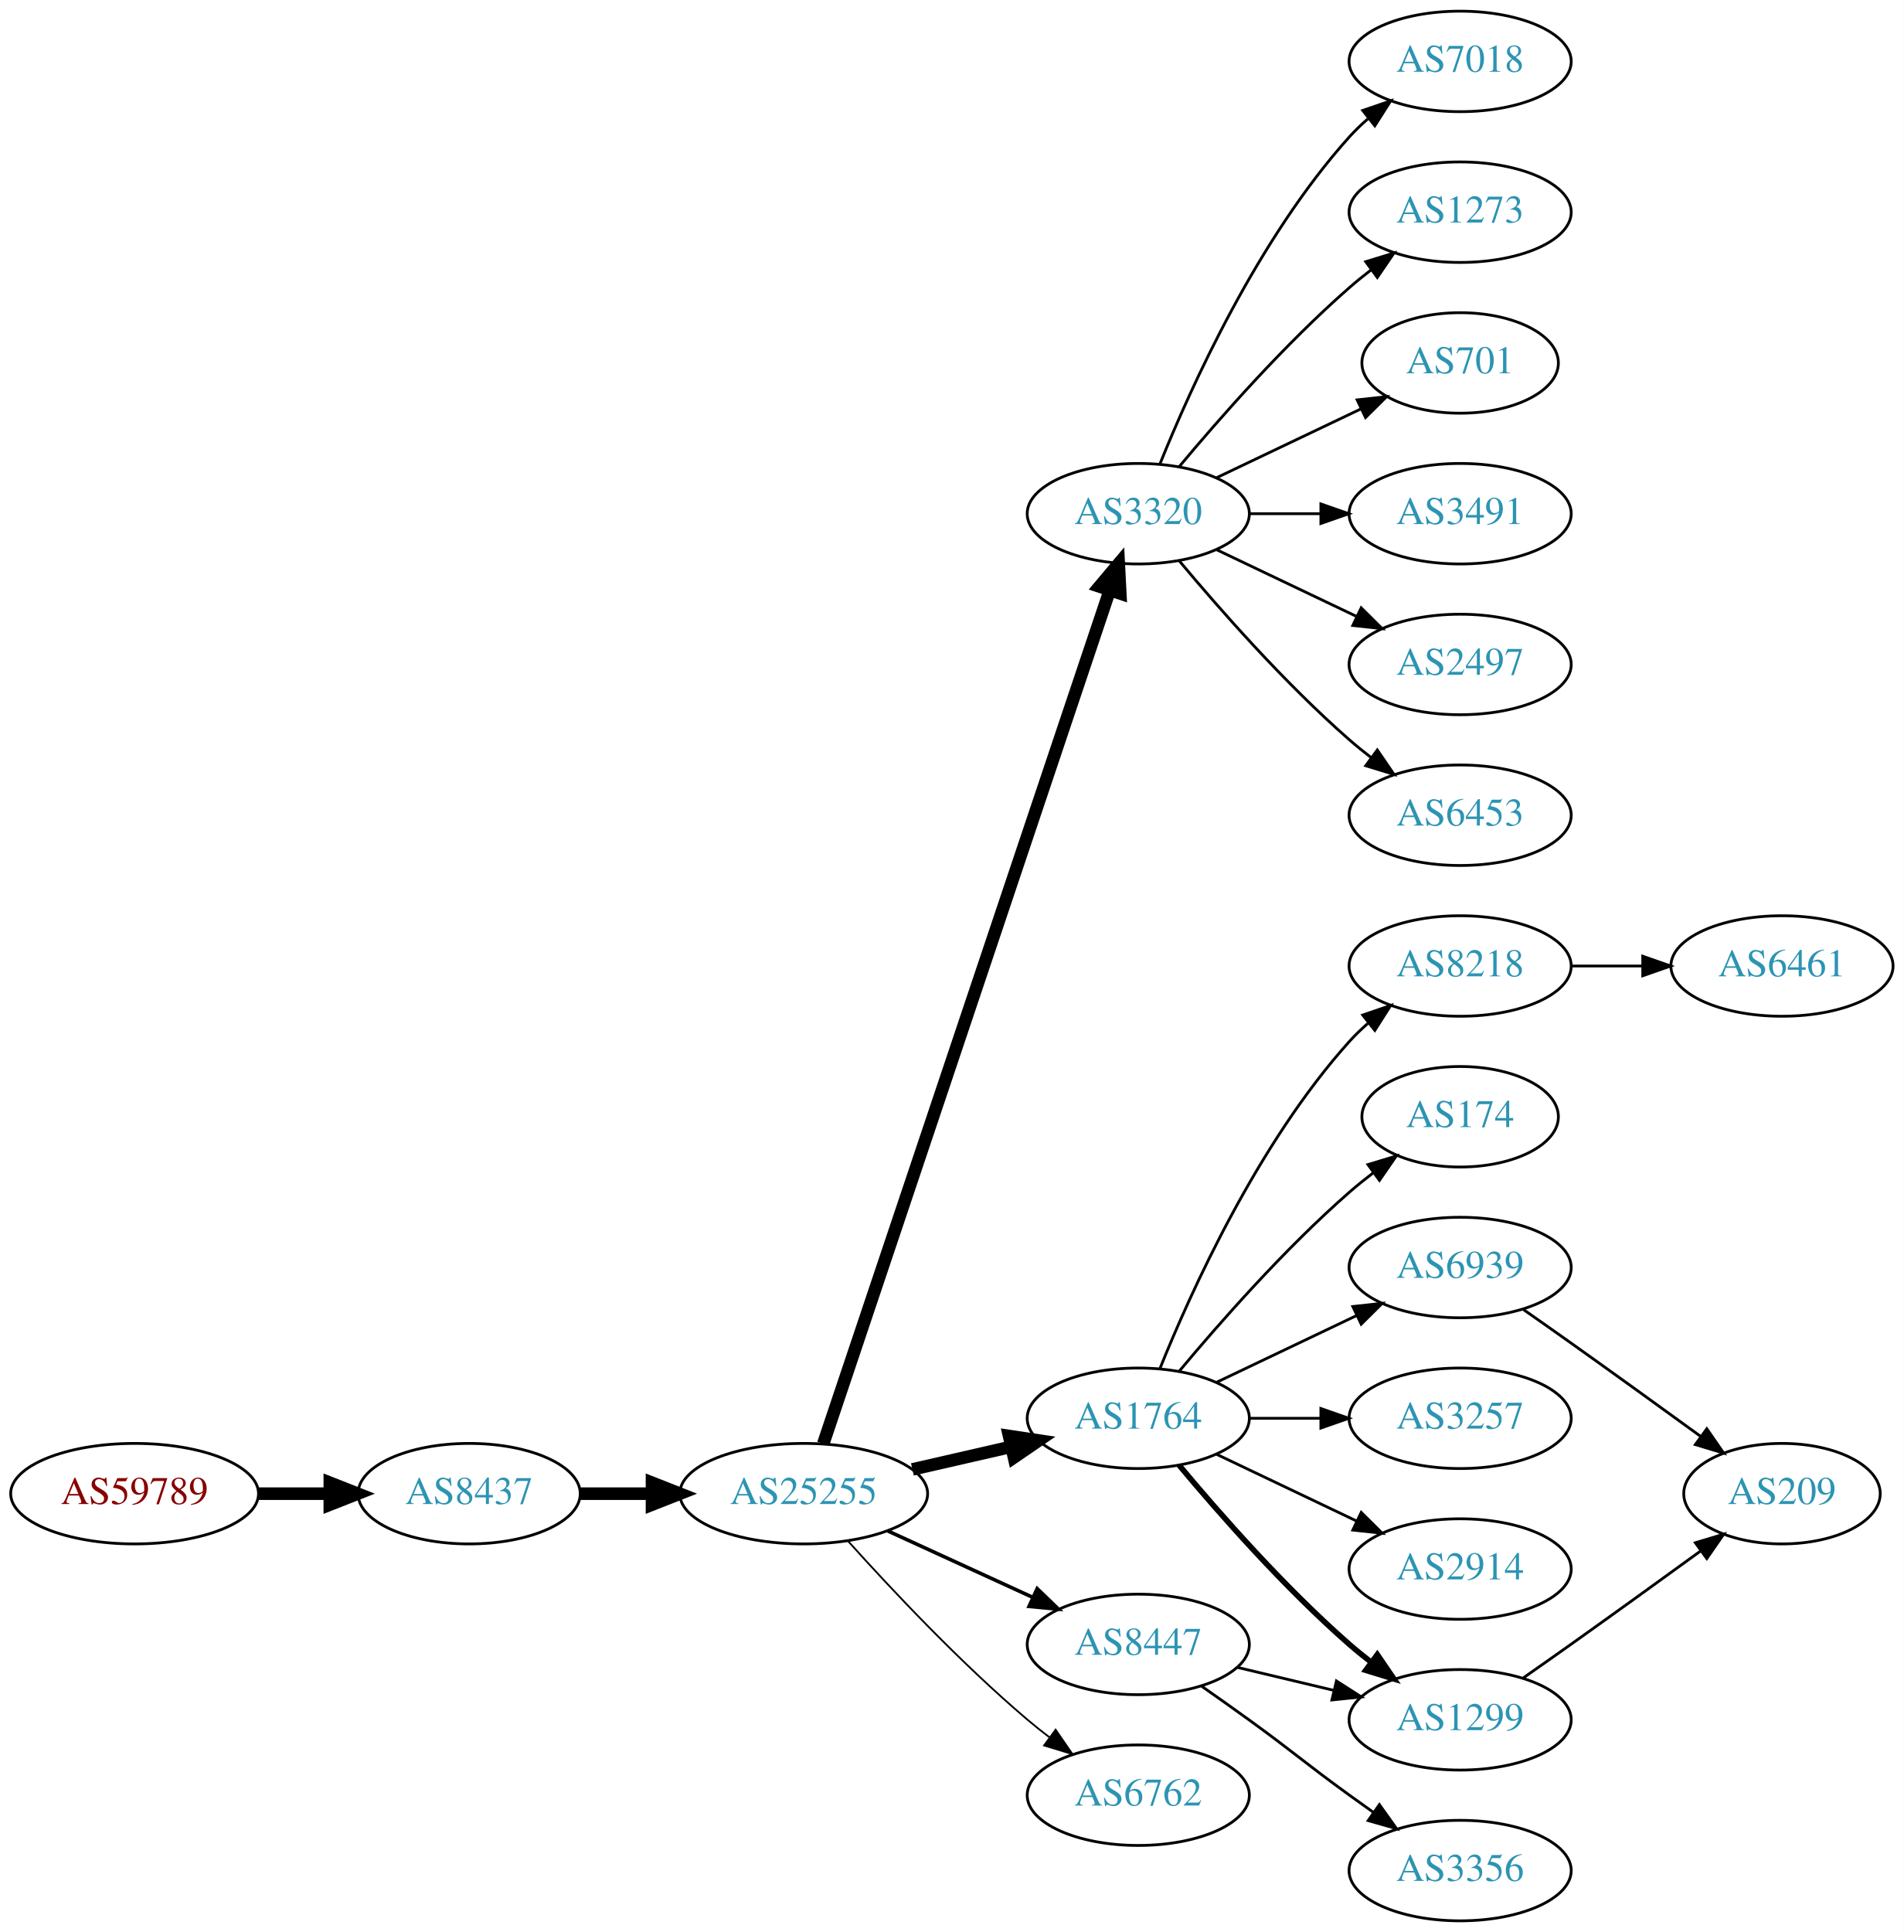
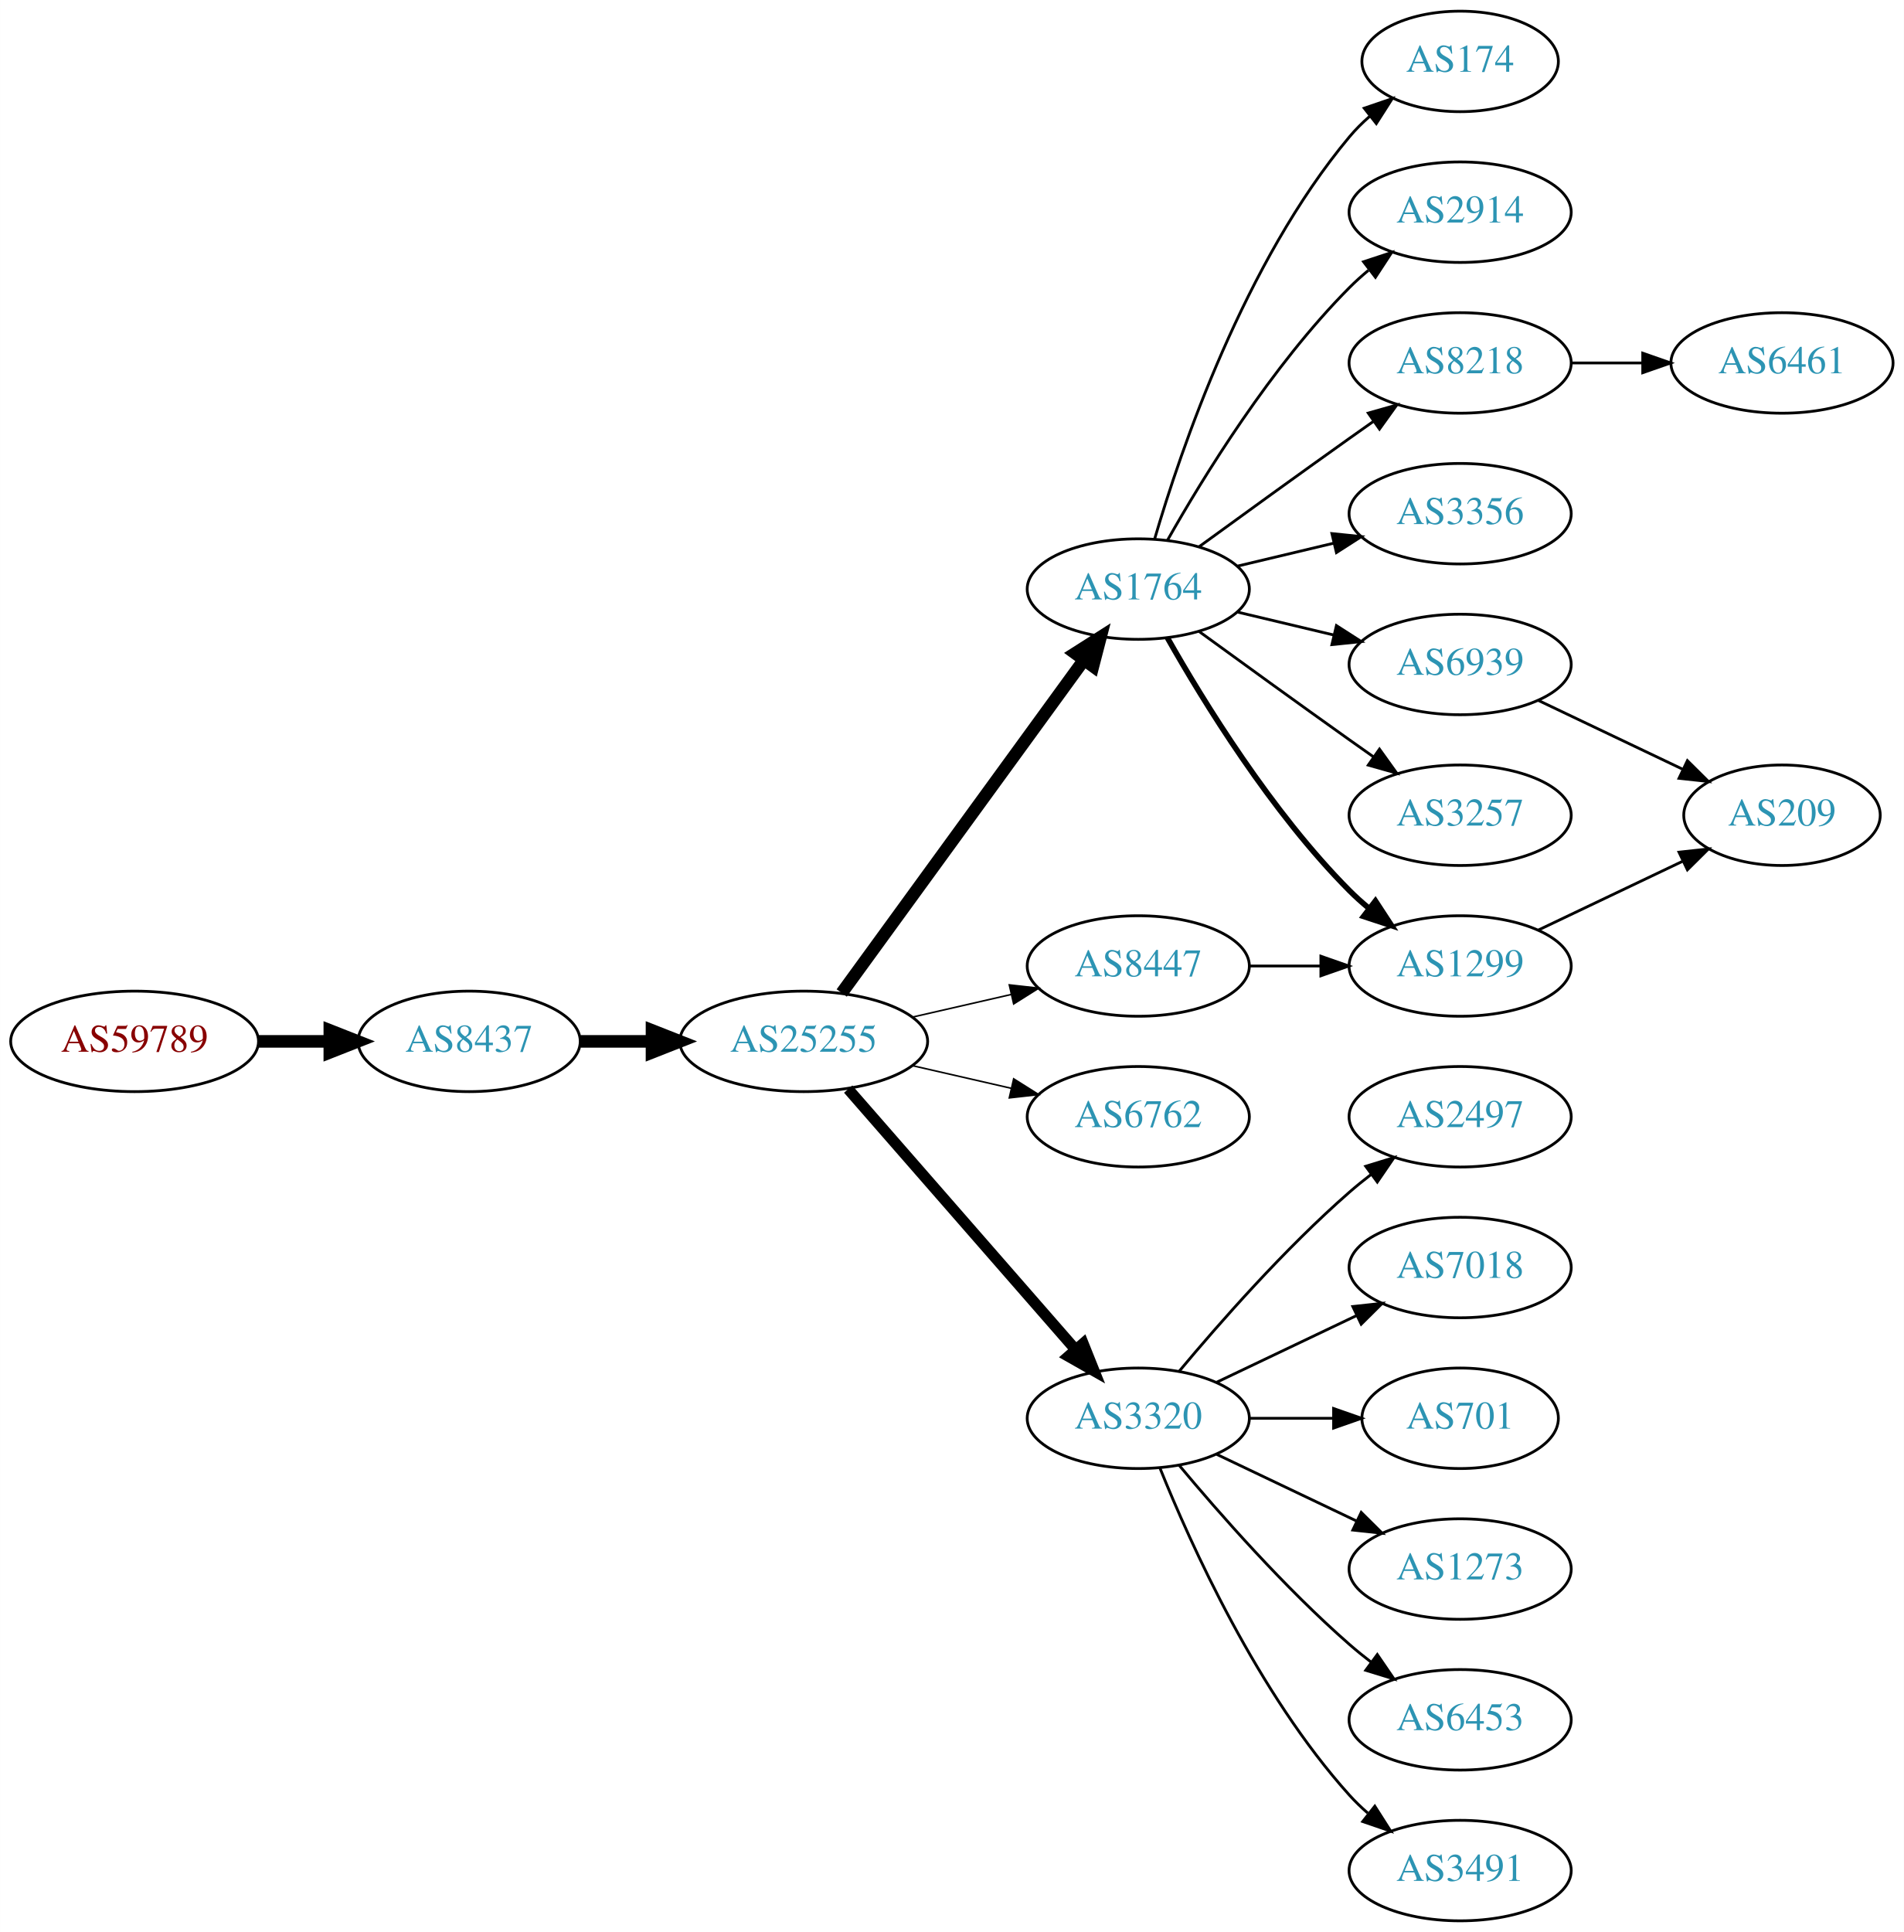
<svg xmlns="http://www.w3.org/2000/svg" xmlns:xlink="http://www.w3.org/1999/xlink" width="682pt" height="692pt" viewBox="0.00 0.00 681.96 692.00">
  <g id="graph0" class="graph" transform="scale(1 1) rotate(0) translate(4 688)">
    <polygon fill="white" stroke="none" points="-4,4 -4,-688 677.956,-688 677.956,4 -4,4" />
    <g id="node1" class="node">
      <g id="a_node1">
        <a xlink:href="/asn/59789" xlink:title="AS59789 ~ atcismogmbh [AT]">
-           <ellipse fill="#ffffff" stroke="black" cx="44.196" cy="-153" rx="44.393" ry="18" />
-           <text text-anchor="middle" x="44.196" y="-149.3" font-family="Times,serif" font-size="14.00" fill="#880000">AS59789</text>
+           <ellipse fill="#ffffff" stroke="black" cx="44.196" cy="-315" rx="44.393" ry="18" />
+           <text text-anchor="middle" x="44.196" y="-311.3" font-family="Times,serif" font-size="14.00" fill="#880000">AS59789</text>
        </a>
      </g>
    </g>
    <g id="node2" class="node">
      <g id="a_node2">
        <a xlink:href="/asn/8437" xlink:title="AS8437 ~ Hutchison Drei Austria GmbH [AT]">
-           <ellipse fill="#ffffff" stroke="black" cx="164.039" cy="-153" rx="39.794" ry="18" />
-           <text text-anchor="middle" x="164.039" y="-149.3" font-family="Times,serif" font-size="14.00" fill="#2c94b3">AS8437</text>
+           <ellipse fill="#ffffff" stroke="black" cx="164.039" cy="-315" rx="39.794" ry="18" />
+           <text text-anchor="middle" x="164.039" y="-311.3" font-family="Times,serif" font-size="14.00" fill="#2c94b3">AS8437</text>
        </a>
      </g>
    </g>
    <g id="edge1" class="edge">
-       <path fill="none" stroke="black" stroke-width="4.5" d="M88.407,-153C96.72,-153 105.482,-153 113.965,-153" />
-       <polygon fill="black" stroke="black" stroke-width="4.5" points="114.123,-156.938 124.123,-153 114.123,-149.063 114.123,-156.938" />
+       <path fill="none" stroke="black" stroke-width="4.5" d="M88.407,-315C96.72,-315 105.482,-315 113.965,-315" />
+       <polygon fill="black" stroke="black" stroke-width="4.5" points="114.123,-318.938 124.123,-315 114.123,-311.063 114.123,-318.938" />
    </g>
    <g id="node3" class="node">
      <g id="a_node3">
        <a xlink:href="/asn/25255" xlink:title="AS25255 ~ ==&gt; TELE2 AUSTRIA &lt;== [AT]">
-           <ellipse fill="#ffffff" stroke="black" cx="283.881" cy="-153" rx="44.393" ry="18" />
-           <text text-anchor="middle" x="283.881" y="-149.3" font-family="Times,serif" font-size="14.00" fill="#2c94b3">AS25255</text>
+           <ellipse fill="#ffffff" stroke="black" cx="283.881" cy="-315" rx="44.393" ry="18" />
+           <text text-anchor="middle" x="283.881" y="-311.3" font-family="Times,serif" font-size="14.00" fill="#2c94b3">AS25255</text>
        </a>
      </g>
    </g>
    <g id="edge2" class="edge">
-       <path fill="none" stroke="black" stroke-width="4.5" d="M203.951,-153C212.054,-153 220.729,-153 229.255,-153" />
-       <polygon fill="black" stroke="black" stroke-width="4.5" points="229.533,-156.938 239.533,-153 229.533,-149.063 229.533,-156.938" />
+       <path fill="none" stroke="black" stroke-width="4.5" d="M203.951,-315C212.054,-315 220.729,-315 229.255,-315" />
+       <polygon fill="black" stroke="black" stroke-width="4.5" points="229.533,-318.938 239.533,-315 229.533,-311.063 229.533,-318.938" />
    </g>
    <g id="node4" class="node">
      <g id="a_node4">
-         <a xlink:href="/asn/3320" xlink:title="AS3320 ~ DTAG [DE]">
-           <ellipse fill="#ffffff" stroke="black" cx="403.724" cy="-504" rx="39.794" ry="18" />
-           <text text-anchor="middle" x="403.724" y="-500.3" font-family="Times,serif" font-size="14.00" fill="#2c94b3">AS3320</text>
+         <a xlink:href="/asn/1764" xlink:title="AS1764 ~ NEXTLAYER-AS [AT]">
+           <ellipse fill="#ffffff" stroke="black" cx="403.724" cy="-477" rx="39.794" ry="18" />
+           <text text-anchor="middle" x="403.724" y="-473.3" font-family="Times,serif" font-size="14.00" fill="#2c94b3">AS1764</text>
        </a>
      </g>
    </g>
    <g id="edge3" class="edge">
-       <path fill="none" stroke="black" stroke-width="4.5" d="M290.887,-170.889C310.115,-228.16 370.251,-407.279 393.458,-476.403" />
-       <polygon fill="black" stroke="black" stroke-width="4.5" points="389.814,-477.921 396.73,-486.147 397.28,-475.414 389.814,-477.921" />
+       <path fill="none" stroke="black" stroke-width="4.5" d="M297.492,-332.337C318.313,-360.96 359.975,-418.233 384.164,-451.486" />
+       <polygon fill="black" stroke="black" stroke-width="4.5" points="381.136,-454.017 390.203,-459.788 387.505,-449.385 381.136,-454.017" />
    </g>
    <g id="node5" class="node">
      <g id="a_node5">
-         <a xlink:href="/asn/1764" xlink:title="AS1764 ~ NEXTLAYER-AS [AT]">
+         <a xlink:href="/asn/3320" xlink:title="AS3320 ~ DTAG [DE]">
          <ellipse fill="#ffffff" stroke="black" cx="403.724" cy="-180" rx="39.794" ry="18" />
-           <text text-anchor="middle" x="403.724" y="-176.3" font-family="Times,serif" font-size="14.00" fill="#2c94b3">AS1764</text>
+           <text text-anchor="middle" x="403.724" y="-176.3" font-family="Times,serif" font-size="14.00" fill="#2c94b3">AS3320</text>
        </a>
      </g>
    </g>
    <g id="edge4" class="edge">
-       <path fill="none" stroke="black" stroke-width="4.5" d="M322.816,-161.692C334.057,-164.267 346.469,-167.111 358.092,-169.774" />
-       <polygon fill="black" stroke="black" stroke-width="4.5" points="357.427,-173.661 368.054,-172.057 359.186,-165.985 357.427,-173.661" />
+       <path fill="none" stroke="black" stroke-width="3.938" d="M299.806,-297.902C320.349,-274.369 357.468,-231.845 381.064,-204.813" />
+       <polygon fill="black" stroke="black" stroke-width="3.938" points="383.981,-206.794 387.92,-196.959 378.707,-202.191 383.981,-206.794" />
    </g>
    <g id="node6" class="node">
      <g id="a_node6">
-         <a xlink:href="/asn/8447" xlink:title="AS8447 ~ A1 Telekom Austria AG [AT]">
-           <ellipse fill="#ffffff" stroke="black" cx="403.724" cy="-99" rx="39.794" ry="18" />
-           <text text-anchor="middle" x="403.724" y="-95.3" font-family="Times,serif" font-size="14.00" fill="#2c94b3">AS8447</text>
+         <a xlink:href="/asn/6762" xlink:title="AS6762 ~ TELECOM ITALIA SPARKLE S.p.A. [IT]">
+           <ellipse fill="#ffffff" stroke="black" cx="403.724" cy="-288" rx="39.794" ry="18" />
+           <text text-anchor="middle" x="403.724" y="-284.3" font-family="Times,serif" font-size="14.00" fill="#2c94b3">AS6762</text>
        </a>
      </g>
    </g>
    <g id="edge5" class="edge">
-       <path fill="none" stroke="black" stroke-width="1.286" d="M314.011,-139.652C329.622,-132.498 349.02,-123.609 365.692,-115.97" />
-       <polygon fill="black" stroke="black" stroke-width="1.286" points="367.511,-118.986 375.144,-111.638 364.595,-112.622 367.511,-118.986" />
+       <path fill="none" stroke="black" stroke-width="0.562" d="M322.816,-306.308C334.057,-303.733 346.469,-300.889 358.092,-298.226" />
+       <polygon fill="black" stroke="black" stroke-width="0.562" points="359.088,-301.588 368.054,-295.943 357.525,-294.765 359.088,-301.588" />
    </g>
    <g id="node7" class="node">
      <g id="a_node7">
-         <a xlink:href="/asn/6762" xlink:title="AS6762 ~ TELECOM ITALIA SPARKLE S.p.A. [IT]">
-           <ellipse fill="#ffffff" stroke="black" cx="403.724" cy="-45" rx="39.794" ry="18" />
-           <text text-anchor="middle" x="403.724" y="-41.3" font-family="Times,serif" font-size="14.00" fill="#2c94b3">AS6762</text>
+         <a xlink:href="/asn/8447" xlink:title="AS8447 ~ A1 Telekom Austria AG [AT]">
+           <ellipse fill="#ffffff" stroke="black" cx="403.724" cy="-342" rx="39.794" ry="18" />
+           <text text-anchor="middle" x="403.724" y="-338.3" font-family="Times,serif" font-size="14.00" fill="#2c94b3">AS8447</text>
        </a>
      </g>
    </g>
    <g id="edge6" class="edge">
-       <path fill="none" stroke="black" stroke-width="0.643" d="M299.814,-135.956C315.14,-118.903 340.075,-92.35 364.077,-72 366.574,-69.883 369.235,-67.768 371.946,-65.707" />
-       <polygon fill="black" stroke="black" stroke-width="0.643" points="374.112,-68.459 380.123,-59.734 369.983,-62.806 374.112,-68.459" />
+       <path fill="none" stroke="black" stroke-width="0.562" d="M322.816,-323.692C334.057,-326.267 346.469,-329.111 358.092,-331.774" />
+       <polygon fill="black" stroke="black" stroke-width="0.562" points="357.525,-335.235 368.054,-334.057 359.088,-328.412 357.525,-335.235" />
    </g>
    <g id="node8" class="node">
      <g id="a_node8">
-         <a xlink:href="/asn/1273" xlink:title="AS1273 ~ Vodafone Group PLC [EU]">
+         <a xlink:href="/asn/2914" xlink:title="AS2914 ~ NTT America, Inc. [US]">
          <ellipse fill="#ffffff" stroke="black" cx="519.017" cy="-612" rx="39.794" ry="18" />
-           <text text-anchor="middle" x="519.017" y="-608.3" font-family="Times,serif" font-size="14.00" fill="#2c94b3">AS1273</text>
+           <text text-anchor="middle" x="519.017" y="-608.3" font-family="Times,serif" font-size="14.00" fill="#2c94b3">AS2914</text>
        </a>
      </g>
    </g>
    <g id="edge7" class="edge">
-       <path fill="none" stroke="black" d="M418.354,-520.817C432.636,-537.929 456.183,-564.745 479.37,-585 481.836,-587.154 484.475,-589.294 487.172,-591.372" />
-       <polygon fill="black" stroke="black" points="485.197,-594.264 495.326,-597.37 489.345,-588.625 485.197,-594.264" />
+       <path fill="none" stroke="black" d="M414.184,-494.49C426.965,-517.096 451.398,-556.886 479.37,-585 481.481,-587.121 483.777,-589.188 486.163,-591.171" />
+       <polygon fill="black" stroke="black" points="484.415,-594.242 494.478,-597.556 488.678,-588.69 484.415,-594.242" />
    </g>
    <g id="node9" class="node">
      <g id="a_node9">
-         <a xlink:href="/asn/701" xlink:title="AS701 ~ UUNET [US]">
-           <ellipse fill="#ffffff" stroke="black" cx="519.017" cy="-558" rx="35.194" ry="18" />
-           <text text-anchor="middle" x="519.017" y="-554.3" font-family="Times,serif" font-size="14.00" fill="#2c94b3">AS701</text>
+         <a xlink:href="/asn/6939" xlink:title="AS6939 ~ Hurricane Electric LLC [US]">
+           <ellipse fill="#ffffff" stroke="black" cx="519.017" cy="-450" rx="39.794" ry="18" />
+           <text text-anchor="middle" x="519.017" y="-446.3" font-family="Times,serif" font-size="14.00" fill="#2c94b3">AS6939</text>
        </a>
      </g>
    </g>
    <g id="edge8" class="edge">
-       <path fill="none" stroke="black" d="M431.86,-516.934C447.292,-524.29 466.778,-533.577 483.313,-541.459" />
-       <polygon fill="black" stroke="black" points="482.121,-544.768 492.654,-545.911 485.133,-538.449 482.121,-544.768" />
+       <path fill="none" stroke="black" d="M439.331,-468.752C450.202,-466.162 462.357,-463.265 473.799,-460.538" />
+       <polygon fill="black" stroke="black" points="474.705,-463.92 483.621,-458.197 473.082,-457.111 474.705,-463.92" />
    </g>
    <g id="node10" class="node">
      <g id="a_node10">
-         <a xlink:href="/asn/3491" xlink:title="AS3491 ~ PCCW Global, Inc. [US]">
+         <a xlink:href="/asn/3356" xlink:title="AS3356 ~ Level 3 Parent, LLC [US]">
          <ellipse fill="#ffffff" stroke="black" cx="519.017" cy="-504" rx="39.794" ry="18" />
-           <text text-anchor="middle" x="519.017" y="-500.3" font-family="Times,serif" font-size="14.00" fill="#2c94b3">AS3491</text>
+           <text text-anchor="middle" x="519.017" y="-500.3" font-family="Times,serif" font-size="14.00" fill="#2c94b3">AS3356</text>
        </a>
      </g>
    </g>
    <g id="edge9" class="edge">
-       <path fill="none" stroke="black" d="M443.396,-504C451.599,-504 460.363,-504 468.895,-504" />
-       <polygon fill="black" stroke="black" points="469.134,-507.5 479.134,-504 469.134,-500.5 469.134,-507.5" />
+       <path fill="none" stroke="black" d="M439.331,-485.248C450.202,-487.838 462.357,-490.735 473.799,-493.462" />
+       <polygon fill="black" stroke="black" points="473.082,-496.889 483.621,-495.803 474.705,-490.08 473.082,-496.889" />
    </g>
    <g id="node11" class="node">
      <g id="a_node11">
-         <a xlink:href="/asn/2497" xlink:title="AS2497 ~ Internet Initiative Japan Inc. [JP]">
-           <ellipse fill="#ffffff" stroke="black" cx="519.017" cy="-450" rx="39.794" ry="18" />
-           <text text-anchor="middle" x="519.017" y="-446.3" font-family="Times,serif" font-size="14.00" fill="#2c94b3">AS2497</text>
+         <a xlink:href="/asn/1299" xlink:title="AS1299 ~ Telia Carrier [EU]">
+           <ellipse fill="#ffffff" stroke="black" cx="519.017" cy="-342" rx="39.794" ry="18" />
+           <text text-anchor="middle" x="519.017" y="-338.3" font-family="Times,serif" font-size="14.00" fill="#2c94b3">AS1299</text>
        </a>
      </g>
    </g>
    <g id="edge10" class="edge">
-       <path fill="none" stroke="black" d="M431.86,-491.066C446.854,-483.919 465.675,-474.948 481.898,-467.215" />
-       <polygon fill="black" stroke="black" points="483.581,-470.291 491.102,-462.829 480.569,-463.972 483.581,-470.291" />
+       <path fill="none" stroke="black" stroke-width="2" d="M414.184,-459.51C426.965,-436.904 451.398,-397.114 479.37,-369 481.481,-366.879 483.777,-364.812 486.163,-362.829" />
+       <polygon fill="black" stroke="black" stroke-width="2" points="488.678,-365.31 494.478,-356.444 484.415,-359.758 488.678,-365.31" />
    </g>
    <g id="node12" class="node">
      <g id="a_node12">
-         <a xlink:href="/asn/6453" xlink:title="AS6453 ~ TATA COMMUNICATIONS (AMERICA) INC [US]">
-           <ellipse fill="#ffffff" stroke="black" cx="519.017" cy="-396" rx="39.794" ry="18" />
-           <text text-anchor="middle" x="519.017" y="-392.3" font-family="Times,serif" font-size="14.00" fill="#2c94b3">AS6453</text>
+         <a xlink:href="/asn/8218" xlink:title="AS8218 ~ legacy Neotelecoms [FR]">
+           <ellipse fill="#ffffff" stroke="black" cx="519.017" cy="-558" rx="39.794" ry="18" />
+           <text text-anchor="middle" x="519.017" y="-554.3" font-family="Times,serif" font-size="14.00" fill="#2c94b3">AS8218</text>
        </a>
      </g>
    </g>
    <g id="edge11" class="edge">
-       <path fill="none" stroke="black" d="M418.354,-487.183C432.636,-470.071 456.183,-443.255 479.37,-423 481.836,-420.846 484.475,-418.706 487.172,-416.628" />
-       <polygon fill="black" stroke="black" points="489.345,-419.375 495.326,-410.63 485.197,-413.736 489.345,-419.375" />
+       <path fill="none" stroke="black" d="M425.572,-492.222C440.506,-503.091 461.12,-518.025 479.37,-531 482.191,-533.005 485.134,-535.085 488.082,-537.159" />
+       <polygon fill="black" stroke="black" points="486.109,-540.05 496.306,-542.926 490.128,-534.319 486.109,-540.05" />
    </g>
    <g id="node13" class="node">
      <g id="a_node13">
-         <a xlink:href="/asn/7018" xlink:title="AS7018 ~ AT&amp;T Services, Inc. [US]">
-           <ellipse fill="#ffffff" stroke="black" cx="519.017" cy="-666" rx="39.794" ry="18" />
-           <text text-anchor="middle" x="519.017" y="-662.3" font-family="Times,serif" font-size="14.00" fill="#2c94b3">AS7018</text>
+         <a xlink:href="/asn/3257" xlink:title="AS3257 ~ GTT [DE]">
+           <ellipse fill="#ffffff" stroke="black" cx="519.017" cy="-396" rx="39.794" ry="18" />
+           <text text-anchor="middle" x="519.017" y="-392.3" font-family="Times,serif" font-size="14.00" fill="#2c94b3">AS3257</text>
        </a>
      </g>
    </g>
    <g id="edge12" class="edge">
-       <path fill="none" stroke="black" d="M411.472,-521.787C422.523,-549.243 446.576,-602.578 479.37,-639 481.373,-641.224 483.591,-643.363 485.924,-645.397" />
-       <polygon fill="black" stroke="black" points="484.122,-648.433 494.143,-651.873 488.454,-642.935 484.122,-648.433" />
+       <path fill="none" stroke="black" d="M425.572,-461.778C440.506,-450.909 461.12,-435.975 479.37,-423 482.191,-420.995 485.134,-418.915 488.082,-416.841" />
+       <polygon fill="black" stroke="black" points="490.128,-419.681 496.306,-411.074 486.109,-413.95 490.128,-419.681" />
    </g>
    <g id="node14" class="node">
      <g id="a_node14">
-         <a xlink:href="/asn/3257" xlink:title="AS3257 ~ GTT [DE]">
-           <ellipse fill="#ffffff" stroke="black" cx="519.017" cy="-180" rx="39.794" ry="18" />
-           <text text-anchor="middle" x="519.017" y="-176.3" font-family="Times,serif" font-size="14.00" fill="#2c94b3">AS3257</text>
+         <a xlink:href="/asn/174" xlink:title="AS174 ~ Cogent Communications [US]">
+           <ellipse fill="#ffffff" stroke="black" cx="519.017" cy="-666" rx="35.194" ry="18" />
+           <text text-anchor="middle" x="519.017" y="-662.3" font-family="Times,serif" font-size="14.00" fill="#2c94b3">AS174</text>
        </a>
      </g>
    </g>
    <g id="edge13" class="edge">
-       <path fill="none" stroke="black" d="M443.396,-180C451.599,-180 460.363,-180 468.895,-180" />
-       <polygon fill="black" stroke="black" points="469.134,-183.5 479.134,-180 469.134,-176.5 469.134,-183.5" />
+       <path fill="none" stroke="black" d="M409.598,-495.002C418.912,-526.844 441.728,-593.981 479.37,-639 481.523,-641.574 483.977,-644.017 486.581,-646.303" />
+       <polygon fill="black" stroke="black" points="484.665,-649.249 494.692,-652.672 488.988,-643.743 484.665,-649.249" />
    </g>
    <g id="node15" class="node">
      <g id="a_node15">
-         <a xlink:href="/asn/2914" xlink:title="AS2914 ~ NTT America, Inc. [US]">
+         <a xlink:href="/asn/7018" xlink:title="AS7018 ~ AT&amp;T Services, Inc. [US]">
+           <ellipse fill="#ffffff" stroke="black" cx="519.017" cy="-234" rx="39.794" ry="18" />
+           <text text-anchor="middle" x="519.017" y="-230.3" font-family="Times,serif" font-size="14.00" fill="#2c94b3">AS7018</text>
+         </a>
+       </g>
+     </g>
+     <g id="edge14" class="edge">
+       <path fill="none" stroke="black" d="M431.86,-192.934C446.854,-200.081 465.675,-209.052 481.898,-216.785" />
+       <polygon fill="black" stroke="black" points="480.569,-220.028 491.102,-221.171 483.581,-213.709 480.569,-220.028" />
+     </g>
+     <g id="node16" class="node">
+       <g id="a_node16">
+         <a xlink:href="/asn/701" xlink:title="AS701 ~ UUNET [US]">
+           <ellipse fill="#ffffff" stroke="black" cx="519.017" cy="-180" rx="35.194" ry="18" />
+           <text text-anchor="middle" x="519.017" y="-176.3" font-family="Times,serif" font-size="14.00" fill="#2c94b3">AS701</text>
+         </a>
+       </g>
+     </g>
+     <g id="edge15" class="edge">
+       <path fill="none" stroke="black" d="M443.396,-180C453.101,-180 463.592,-180 473.555,-180" />
+       <polygon fill="black" stroke="black" points="473.691,-183.5 483.691,-180 473.691,-176.5 473.691,-183.5" />
+     </g>
+     <g id="node17" class="node">
+       <g id="a_node17">
+         <a xlink:href="/asn/1273" xlink:title="AS1273 ~ Vodafone Group PLC [EU]">
          <ellipse fill="#ffffff" stroke="black" cx="519.017" cy="-126" rx="39.794" ry="18" />
-           <text text-anchor="middle" x="519.017" y="-122.3" font-family="Times,serif" font-size="14.00" fill="#2c94b3">AS2914</text>
-         </a>
-       </g>
-     </g>
-     <g id="edge14" class="edge">
+           <text text-anchor="middle" x="519.017" y="-122.3" font-family="Times,serif" font-size="14.00" fill="#2c94b3">AS1273</text>
+         </a>
+       </g>
+     </g>
+     <g id="edge16" class="edge">
      <path fill="none" stroke="black" d="M431.86,-167.066C446.854,-159.919 465.675,-150.948 481.898,-143.215" />
      <polygon fill="black" stroke="black" points="483.581,-146.291 491.102,-138.829 480.569,-139.972 483.581,-146.291" />
    </g>
-     <g id="node16" class="node">
-       <g id="a_node16">
-         <a xlink:href="/asn/1299" xlink:title="AS1299 ~ Telia Carrier [EU]">
-           <ellipse fill="#ffffff" stroke="black" cx="519.017" cy="-72" rx="39.794" ry="18" />
-           <text text-anchor="middle" x="519.017" y="-68.3" font-family="Times,serif" font-size="14.00" fill="#2c94b3">AS1299</text>
-         </a>
-       </g>
-     </g>
-     <g id="edge15" class="edge">
-       <path fill="none" stroke="black" stroke-width="2" d="M418.354,-163.183C432.636,-146.071 456.183,-119.255 479.37,-99 481.836,-96.846 484.475,-94.706 487.172,-92.628" />
-       <polygon fill="black" stroke="black" stroke-width="2" points="489.345,-95.375 495.326,-86.63 485.197,-89.736 489.345,-95.375" />
-     </g>
-     <g id="node17" class="node">
-       <g id="a_node17">
-         <a xlink:href="/asn/6939" xlink:title="AS6939 ~ Hurricane Electric LLC [US]">
-           <ellipse fill="#ffffff" stroke="black" cx="519.017" cy="-234" rx="39.794" ry="18" />
-           <text text-anchor="middle" x="519.017" y="-230.3" font-family="Times,serif" font-size="14.00" fill="#2c94b3">AS6939</text>
-         </a>
-       </g>
-     </g>
-     <g id="edge16" class="edge">
-       <path fill="none" stroke="black" d="M431.86,-192.934C446.854,-200.081 465.675,-209.052 481.898,-216.785" />
-       <polygon fill="black" stroke="black" points="480.569,-220.028 491.102,-221.171 483.581,-213.709 480.569,-220.028" />
-     </g>
    <g id="node18" class="node">
      <g id="a_node18">
-         <a xlink:href="/asn/174" xlink:title="AS174 ~ Cogent Communications [US]">
-           <ellipse fill="#ffffff" stroke="black" cx="519.017" cy="-288" rx="35.194" ry="18" />
-           <text text-anchor="middle" x="519.017" y="-284.3" font-family="Times,serif" font-size="14.00" fill="#2c94b3">AS174</text>
+         <a xlink:href="/asn/6453" xlink:title="AS6453 ~ TATA COMMUNICATIONS (AMERICA) INC [US]">
+           <ellipse fill="#ffffff" stroke="black" cx="519.017" cy="-72" rx="39.794" ry="18" />
+           <text text-anchor="middle" x="519.017" y="-68.3" font-family="Times,serif" font-size="14.00" fill="#2c94b3">AS6453</text>
        </a>
      </g>
    </g>
    <g id="edge17" class="edge">
-       <path fill="none" stroke="black" d="M418.354,-196.817C432.636,-213.929 456.183,-240.745 479.37,-261 482.04,-263.332 484.913,-265.648 487.843,-267.886" />
-       <polygon fill="black" stroke="black" points="485.994,-270.87 496.134,-273.939 490.121,-265.216 485.994,-270.87" />
+       <path fill="none" stroke="black" d="M418.354,-163.183C432.636,-146.071 456.183,-119.255 479.37,-99 481.836,-96.846 484.475,-94.706 487.172,-92.628" />
+       <polygon fill="black" stroke="black" points="489.345,-95.375 495.326,-86.63 485.197,-89.736 489.345,-95.375" />
    </g>
    <g id="node19" class="node">
      <g id="a_node19">
-         <a xlink:href="/asn/8218" xlink:title="AS8218 ~ legacy Neotelecoms [FR]">
-           <ellipse fill="#ffffff" stroke="black" cx="519.017" cy="-342" rx="39.794" ry="18" />
-           <text text-anchor="middle" x="519.017" y="-338.3" font-family="Times,serif" font-size="14.00" fill="#2c94b3">AS8218</text>
+         <a xlink:href="/asn/3491" xlink:title="AS3491 ~ PCCW Global, Inc. [US]">
+           <ellipse fill="#ffffff" stroke="black" cx="519.017" cy="-18" rx="39.794" ry="18" />
+           <text text-anchor="middle" x="519.017" y="-14.3" font-family="Times,serif" font-size="14.00" fill="#2c94b3">AS3491</text>
        </a>
      </g>
    </g>
    <g id="edge18" class="edge">
-       <path fill="none" stroke="black" d="M411.472,-197.787C422.523,-225.243 446.576,-278.578 479.37,-315 481.373,-317.224 483.591,-319.363 485.924,-321.397" />
-       <polygon fill="black" stroke="black" points="484.122,-324.433 494.143,-327.873 488.454,-318.935 484.122,-324.433" />
-     </g>
-     <g id="edge19" class="edge">
-       <path fill="none" stroke="black" d="M439.331,-90.752C450.202,-88.162 462.357,-85.265 473.799,-82.538" />
-       <polygon fill="black" stroke="black" points="474.705,-85.92 483.621,-80.197 473.082,-79.111 474.705,-85.92" />
+       <path fill="none" stroke="black" d="M411.472,-162.213C422.523,-134.757 446.576,-81.422 479.37,-45 481.373,-42.776 483.591,-40.637 485.924,-38.603" />
+       <polygon fill="black" stroke="black" points="488.454,-41.065 494.143,-32.127 484.122,-35.567 488.454,-41.065" />
    </g>
    <g id="node20" class="node">
      <g id="a_node20">
-         <a xlink:href="/asn/3356" xlink:title="AS3356 ~ Level 3 Parent, LLC [US]">
-           <ellipse fill="#ffffff" stroke="black" cx="519.017" cy="-18" rx="39.794" ry="18" />
-           <text text-anchor="middle" x="519.017" y="-14.3" font-family="Times,serif" font-size="14.00" fill="#2c94b3">AS3356</text>
-         </a>
-       </g>
-     </g>
-     <g id="edge20" class="edge">
-       <path fill="none" stroke="black" d="M426.481,-83.991C432.015,-80.121 437.934,-75.936 443.37,-72 459.57,-60.271 463.17,-56.729 479.37,-45 482.173,-42.971 485.105,-40.875 488.045,-38.791" />
-       <polygon fill="black" stroke="black" points="490.096,-41.627 496.26,-33.009 486.068,-35.903 490.096,-41.627" />
+         <a xlink:href="/asn/2497" xlink:title="AS2497 ~ Internet Initiative Japan Inc. [JP]">
+           <ellipse fill="#ffffff" stroke="black" cx="519.017" cy="-288" rx="39.794" ry="18" />
+           <text text-anchor="middle" x="519.017" y="-284.3" font-family="Times,serif" font-size="14.00" fill="#2c94b3">AS2497</text>
+         </a>
+       </g>
+     </g>
+     <g id="edge19" class="edge">
+       <path fill="none" stroke="black" d="M418.354,-196.817C432.636,-213.929 456.183,-240.745 479.37,-261 481.836,-263.154 484.475,-265.294 487.172,-267.372" />
+       <polygon fill="black" stroke="black" points="485.197,-270.264 495.326,-273.37 489.345,-264.625 485.197,-270.264" />
+     </g>
+     <g id="edge22" class="edge">
+       <path fill="none" stroke="black" d="M443.396,-342C451.599,-342 460.363,-342 468.895,-342" />
+       <polygon fill="black" stroke="black" points="469.134,-345.5 479.134,-342 469.134,-338.5 469.134,-345.5" />
    </g>
    <g id="node21" class="node">
      <g id="a_node21">
        <a xlink:href="/asn/209" xlink:title="AS209 ~ CenturyLink Communications, LLC [US]">
-           <ellipse fill="#ffffff" stroke="black" cx="634.31" cy="-153" rx="35.194" ry="18" />
-           <text text-anchor="middle" x="634.31" y="-149.3" font-family="Times,serif" font-size="14.00" fill="#2c94b3">AS209</text>
-         </a>
-       </g>
-     </g>
-     <g id="edge21" class="edge">
-       <path fill="none" stroke="black" d="M541.727,-87.074C547.262,-90.943 553.193,-95.111 558.663,-99 574.101,-109.975 591.229,-122.352 605.181,-132.485" />
-       <polygon fill="black" stroke="black" points="603.267,-135.421 613.414,-138.471 607.384,-129.759 603.267,-135.421" />
-     </g>
-     <g id="edge22" class="edge">
-       <path fill="none" stroke="black" d="M541.727,-218.926C547.262,-215.057 553.193,-210.889 558.663,-207 574.101,-196.025 591.229,-183.648 605.181,-173.515" />
-       <polygon fill="black" stroke="black" points="607.384,-176.241 613.414,-167.529 603.267,-170.579 607.384,-176.241" />
+           <ellipse fill="#ffffff" stroke="black" cx="634.31" cy="-396" rx="35.194" ry="18" />
+           <text text-anchor="middle" x="634.31" y="-392.3" font-family="Times,serif" font-size="14.00" fill="#2c94b3">AS209</text>
+         </a>
+       </g>
+     </g>
+     <g id="edge20" class="edge">
+       <path fill="none" stroke="black" d="M547.153,-437.066C562.585,-429.71 582.07,-420.423 598.606,-412.541" />
+       <polygon fill="black" stroke="black" points="600.426,-415.551 607.947,-408.089 597.414,-409.232 600.426,-415.551" />
+     </g>
+     <g id="edge23" class="edge">
+       <path fill="none" stroke="black" d="M547.153,-354.934C562.585,-362.29 582.07,-371.577 598.606,-379.459" />
+       <polygon fill="black" stroke="black" points="597.414,-382.768 607.947,-383.911 600.426,-376.449 597.414,-382.768" />
    </g>
    <g id="node22" class="node">
      <g id="a_node22">
        <a xlink:href="/asn/6461" xlink:title="AS6461 ~ Zayo Bandwidth [US]">
-           <ellipse fill="#ffffff" stroke="black" cx="634.31" cy="-342" rx="39.794" ry="18" />
-           <text text-anchor="middle" x="634.31" y="-338.3" font-family="Times,serif" font-size="14.00" fill="#2c94b3">AS6461</text>
-         </a>
-       </g>
-     </g>
-     <g id="edge23" class="edge">
-       <path fill="none" stroke="black" d="M558.689,-342C566.892,-342 575.656,-342 584.188,-342" />
-       <polygon fill="black" stroke="black" points="584.427,-345.5 594.427,-342 584.427,-338.5 584.427,-345.5" />
+           <ellipse fill="#ffffff" stroke="black" cx="634.31" cy="-558" rx="39.794" ry="18" />
+           <text text-anchor="middle" x="634.31" y="-554.3" font-family="Times,serif" font-size="14.00" fill="#2c94b3">AS6461</text>
+         </a>
+       </g>
+     </g>
+     <g id="edge21" class="edge">
+       <path fill="none" stroke="black" d="M558.689,-558C566.892,-558 575.656,-558 584.188,-558" />
+       <polygon fill="black" stroke="black" points="584.427,-561.5 594.427,-558 584.427,-554.5 584.427,-561.5" />
    </g>
  </g>
</svg>
